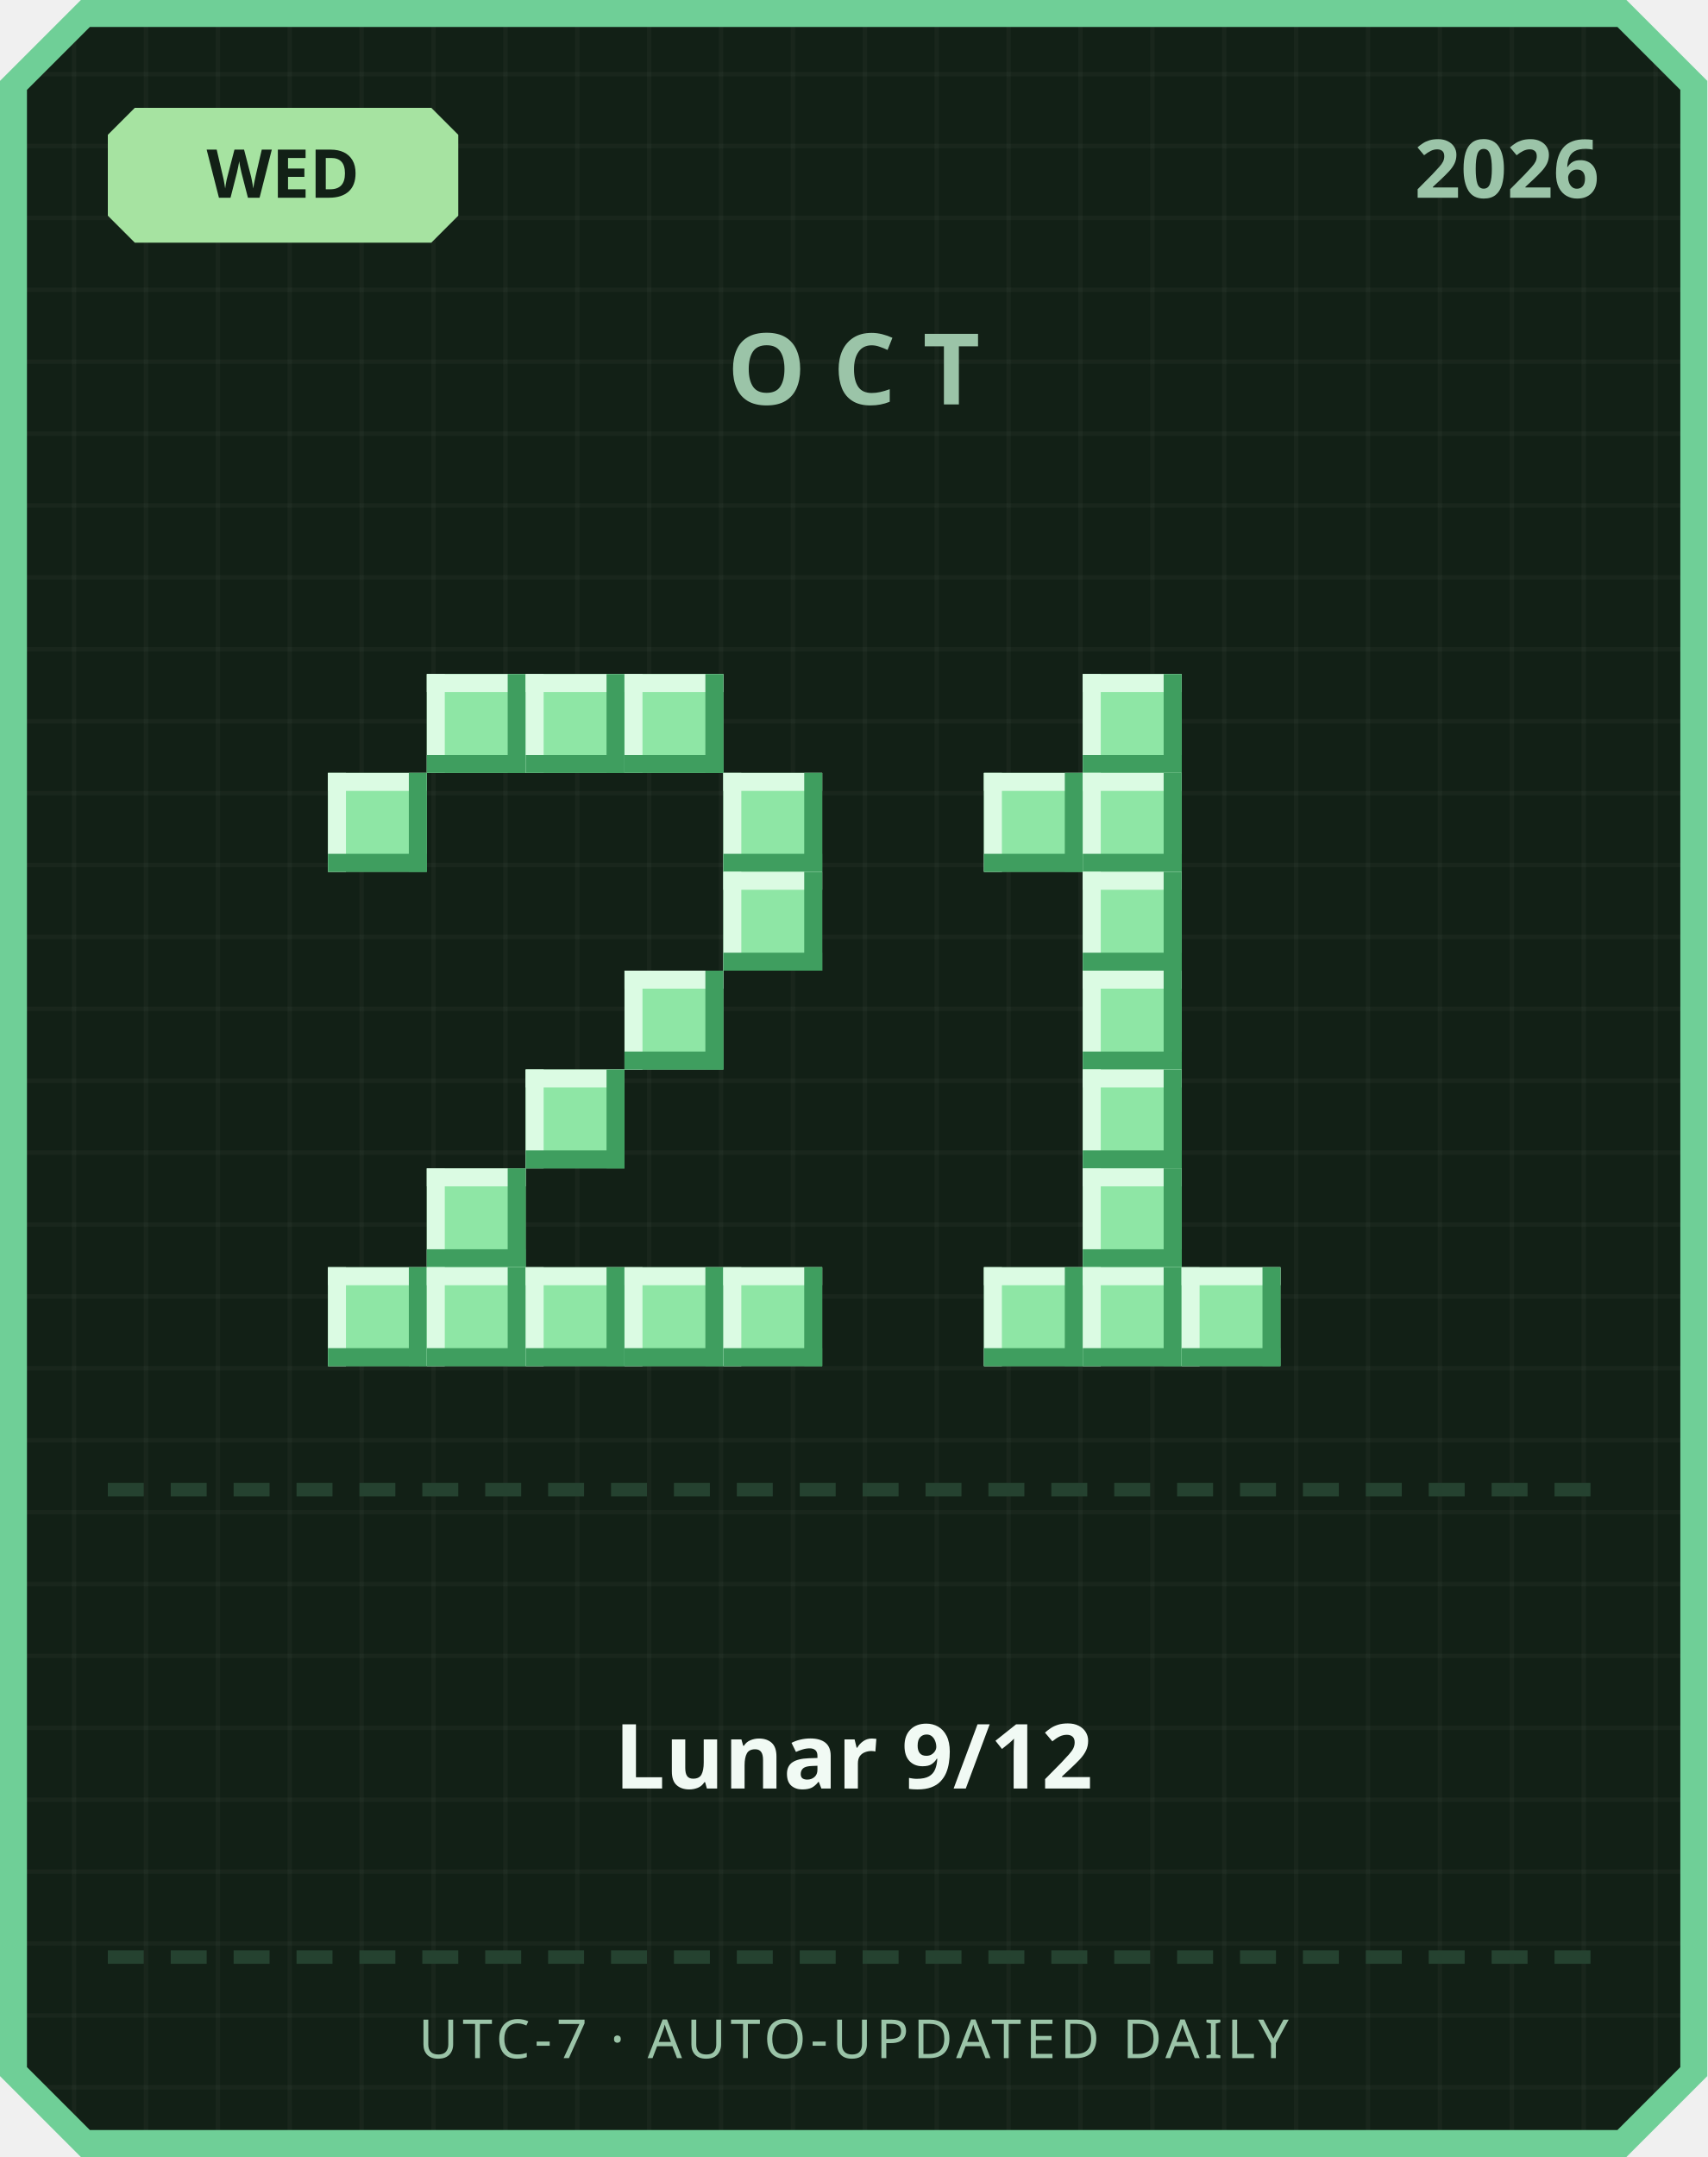
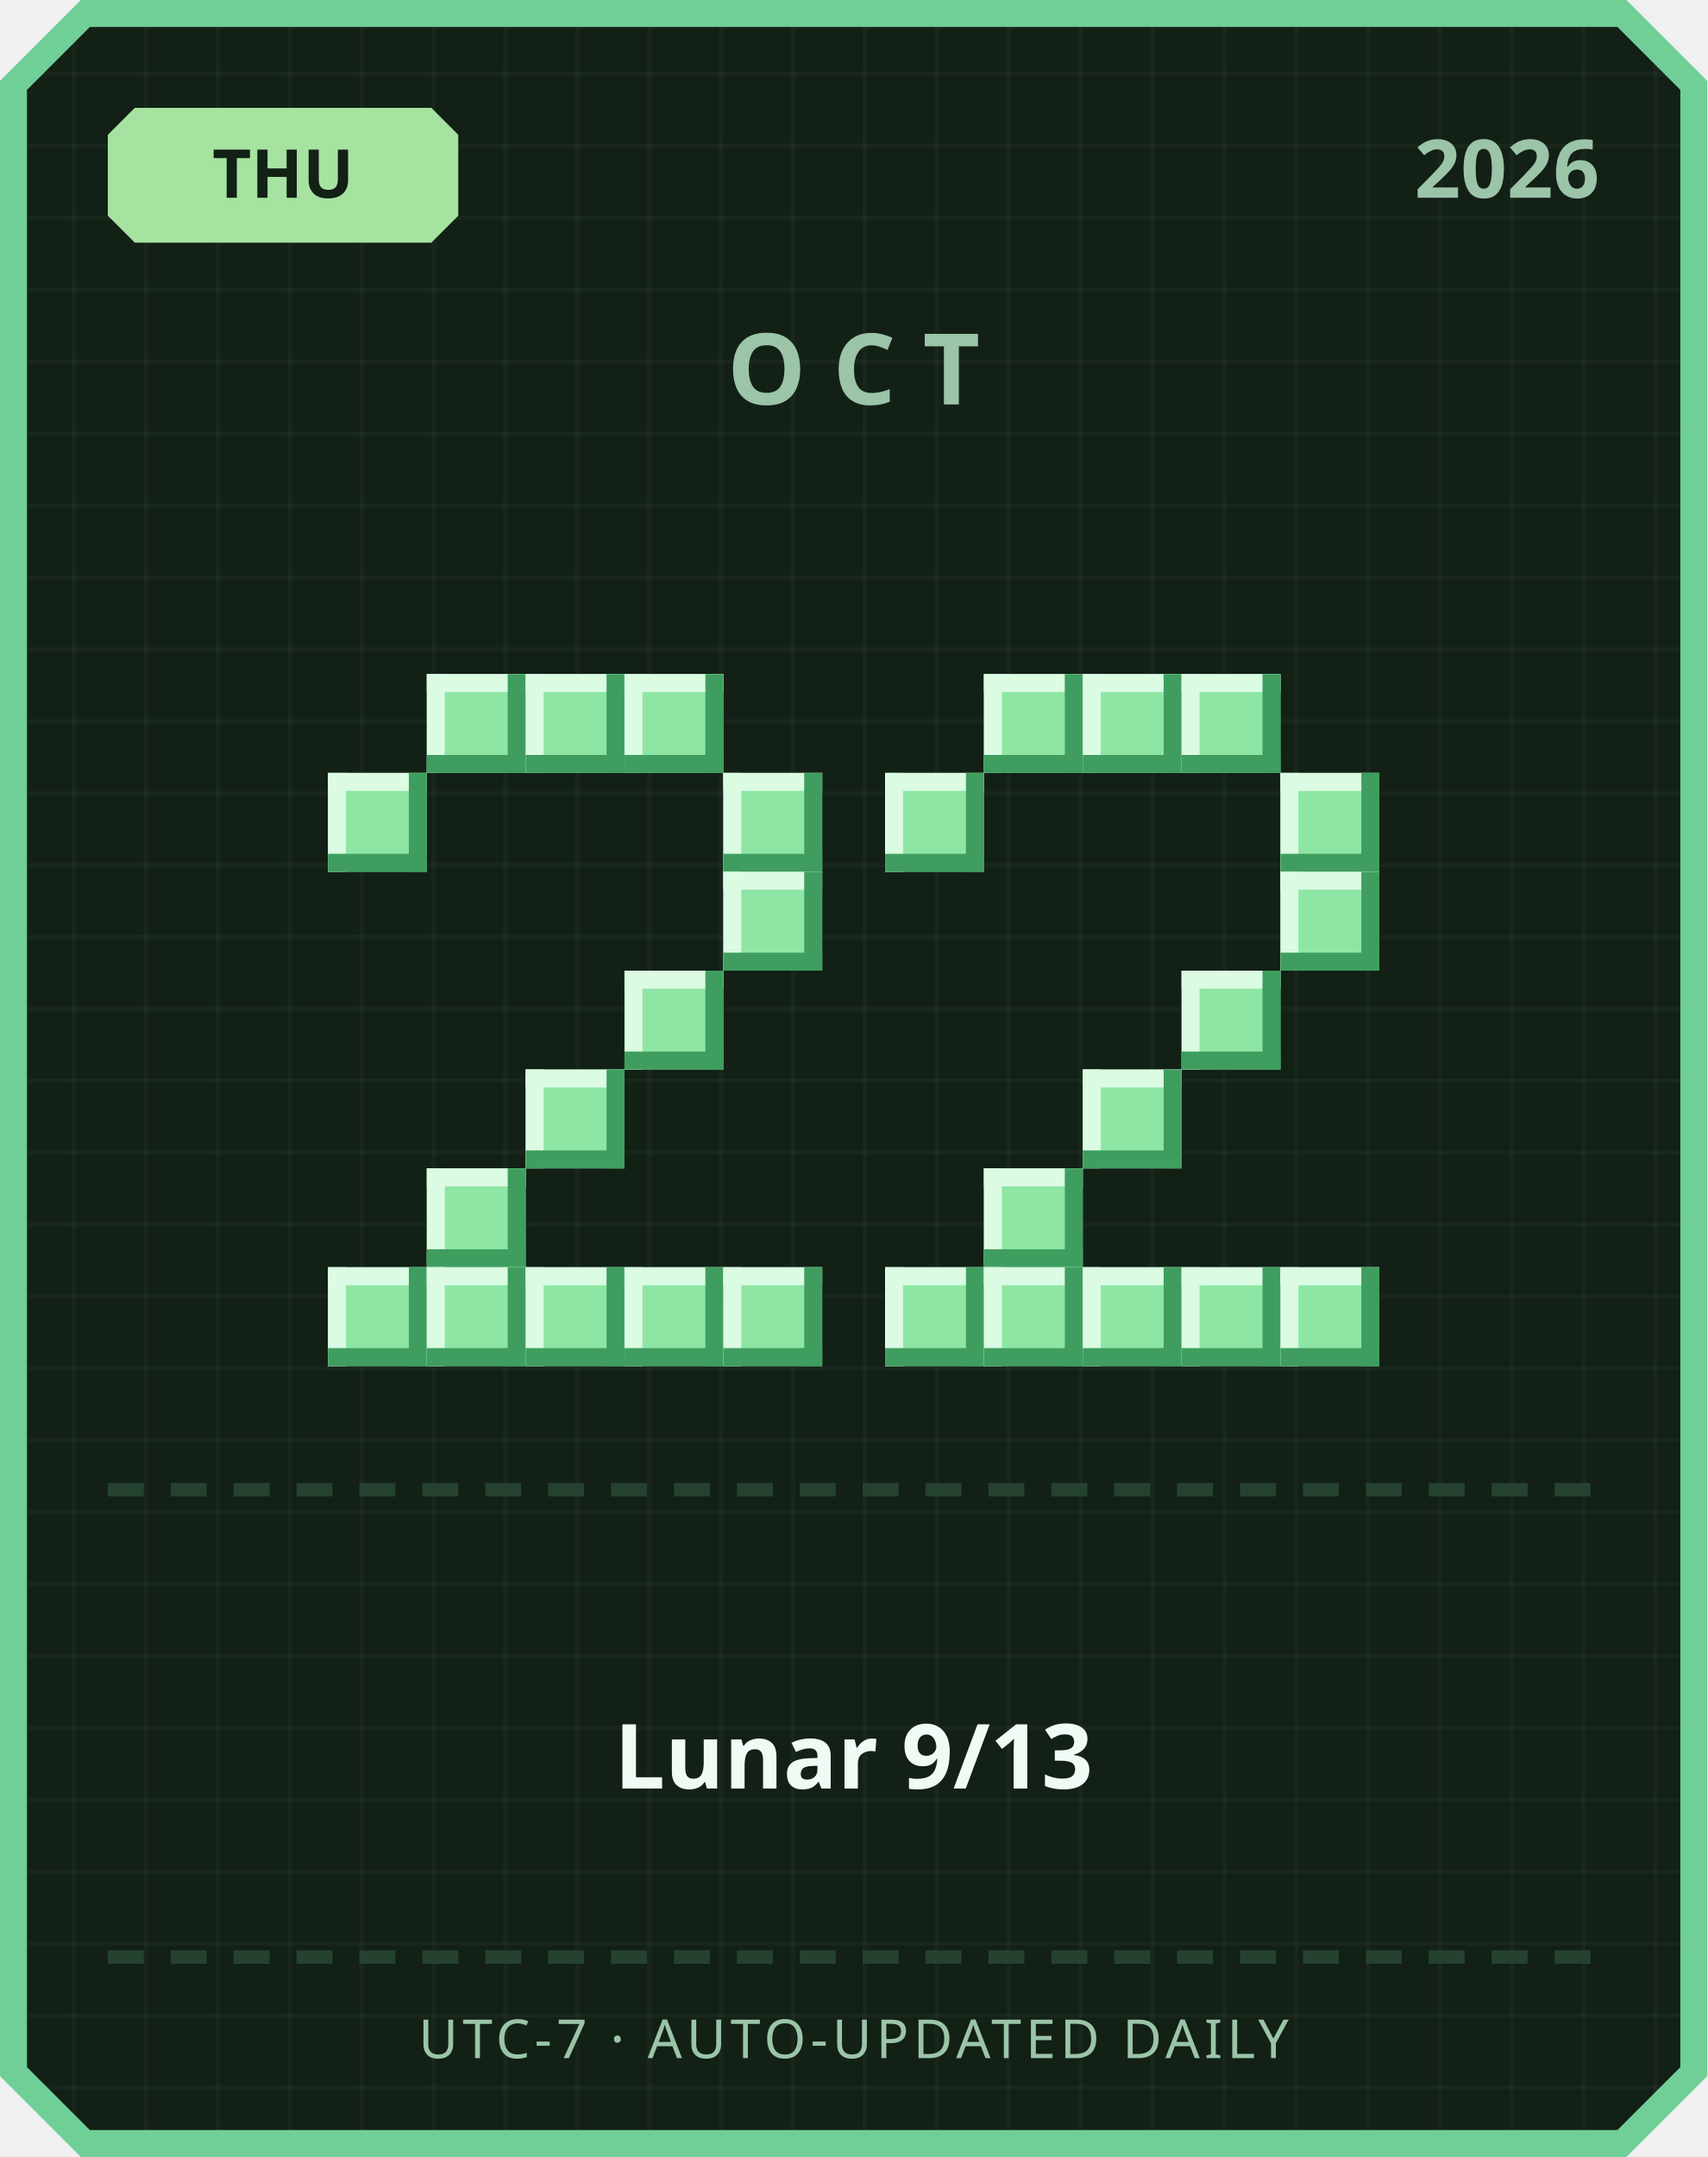
<svg xmlns="http://www.w3.org/2000/svg" width="380" height="480" viewBox="0 0 380 480">
  <defs>
    <pattern id="grid" width="16" height="16" patternUnits="userSpaceOnUse">
      <rect width="16" height="16" fill="#122016" />
      <rect width="1" height="16" fill="#ffffff" opacity="0.03" />
      <rect width="16" height="1" fill="#ffffff" opacity="0.03" />
    </pattern>
  </defs>
  <path d="M 18,0 L 362,0 L 380,18 L 380,462 L 362,480 L 18,480 L 0,462 L 0,18 Z" fill="#6fcf97" />
  <path d="M 20,6 L 360,6 L 374,20 L 374,460 L 360,474 L 20,474 L 6,460 L 6,20 Z" fill="url(#grid)" />
  <path d="M 30,24 L 96,24 L 102,30 L 102,48 L 96,54 L 30,54 L 24,48 L 24,30 Z" fill="#a6e3a1" />
-   <text x="63" y="44" text-anchor="middle" font-family="'Segoe UI', sans-serif" font-size="15" font-weight="700" fill="#122016">WED</text>
+   <text x="63" y="44" text-anchor="middle" font-family="'Segoe UI', sans-serif" font-size="15" font-weight="700" fill="#122016">THU</text>
  <text x="356" y="44" text-anchor="end" font-family="'Segoe UI', sans-serif" font-size="18" font-weight="700" fill="#9bc4a8">2026</text>
  <text x="190" y="90" text-anchor="middle" font-family="'Segoe UI', sans-serif" font-size="22" font-weight="700" letter-spacing="6" fill="#9bc4a8">OCT</text>
  <rect x="95" y="150" width="22" height="22" fill="#8ee6a5" />
  <rect x="95" y="150" width="22" height="4" fill="#dbfbe3" />
  <rect x="95" y="150" width="4" height="22" fill="#dbfbe3" />
  <rect x="95" y="168" width="22" height="4" fill="#3f9e5f" />
  <rect x="113" y="150" width="4" height="22" fill="#3f9e5f" />
  <rect x="117" y="150" width="22" height="22" fill="#8ee6a5" />
  <rect x="117" y="150" width="22" height="4" fill="#dbfbe3" />
  <rect x="117" y="150" width="4" height="22" fill="#dbfbe3" />
  <rect x="117" y="168" width="22" height="4" fill="#3f9e5f" />
  <rect x="135" y="150" width="4" height="22" fill="#3f9e5f" />
  <rect x="139" y="150" width="22" height="22" fill="#8ee6a5" />
  <rect x="139" y="150" width="22" height="4" fill="#dbfbe3" />
  <rect x="139" y="150" width="4" height="22" fill="#dbfbe3" />
  <rect x="139" y="168" width="22" height="4" fill="#3f9e5f" />
  <rect x="157" y="150" width="4" height="22" fill="#3f9e5f" />
  <rect x="73" y="172" width="22" height="22" fill="#8ee6a5" />
  <rect x="73" y="172" width="22" height="4" fill="#dbfbe3" />
  <rect x="73" y="172" width="4" height="22" fill="#dbfbe3" />
  <rect x="73" y="190" width="22" height="4" fill="#3f9e5f" />
  <rect x="91" y="172" width="4" height="22" fill="#3f9e5f" />
  <rect x="161" y="172" width="22" height="22" fill="#8ee6a5" />
  <rect x="161" y="172" width="22" height="4" fill="#dbfbe3" />
  <rect x="161" y="172" width="4" height="22" fill="#dbfbe3" />
  <rect x="161" y="190" width="22" height="4" fill="#3f9e5f" />
  <rect x="179" y="172" width="4" height="22" fill="#3f9e5f" />
  <rect x="161" y="194" width="22" height="22" fill="#8ee6a5" />
  <rect x="161" y="194" width="22" height="4" fill="#dbfbe3" />
  <rect x="161" y="194" width="4" height="22" fill="#dbfbe3" />
  <rect x="161" y="212" width="22" height="4" fill="#3f9e5f" />
  <rect x="179" y="194" width="4" height="22" fill="#3f9e5f" />
  <rect x="139" y="216" width="22" height="22" fill="#8ee6a5" />
  <rect x="139" y="216" width="22" height="4" fill="#dbfbe3" />
  <rect x="139" y="216" width="4" height="22" fill="#dbfbe3" />
  <rect x="139" y="234" width="22" height="4" fill="#3f9e5f" />
  <rect x="157" y="216" width="4" height="22" fill="#3f9e5f" />
  <rect x="117" y="238" width="22" height="22" fill="#8ee6a5" />
  <rect x="117" y="238" width="22" height="4" fill="#dbfbe3" />
  <rect x="117" y="238" width="4" height="22" fill="#dbfbe3" />
  <rect x="117" y="256" width="22" height="4" fill="#3f9e5f" />
  <rect x="135" y="238" width="4" height="22" fill="#3f9e5f" />
  <rect x="95" y="260" width="22" height="22" fill="#8ee6a5" />
  <rect x="95" y="260" width="22" height="4" fill="#dbfbe3" />
  <rect x="95" y="260" width="4" height="22" fill="#dbfbe3" />
  <rect x="95" y="278" width="22" height="4" fill="#3f9e5f" />
  <rect x="113" y="260" width="4" height="22" fill="#3f9e5f" />
  <rect x="73" y="282" width="22" height="22" fill="#8ee6a5" />
  <rect x="73" y="282" width="22" height="4" fill="#dbfbe3" />
  <rect x="73" y="282" width="4" height="22" fill="#dbfbe3" />
  <rect x="73" y="300" width="22" height="4" fill="#3f9e5f" />
  <rect x="91" y="282" width="4" height="22" fill="#3f9e5f" />
  <rect x="95" y="282" width="22" height="22" fill="#8ee6a5" />
  <rect x="95" y="282" width="22" height="4" fill="#dbfbe3" />
  <rect x="95" y="282" width="4" height="22" fill="#dbfbe3" />
  <rect x="95" y="300" width="22" height="4" fill="#3f9e5f" />
  <rect x="113" y="282" width="4" height="22" fill="#3f9e5f" />
  <rect x="117" y="282" width="22" height="22" fill="#8ee6a5" />
  <rect x="117" y="282" width="22" height="4" fill="#dbfbe3" />
  <rect x="117" y="282" width="4" height="22" fill="#dbfbe3" />
  <rect x="117" y="300" width="22" height="4" fill="#3f9e5f" />
  <rect x="135" y="282" width="4" height="22" fill="#3f9e5f" />
  <rect x="139" y="282" width="22" height="22" fill="#8ee6a5" />
  <rect x="139" y="282" width="22" height="4" fill="#dbfbe3" />
  <rect x="139" y="282" width="4" height="22" fill="#dbfbe3" />
  <rect x="139" y="300" width="22" height="4" fill="#3f9e5f" />
  <rect x="157" y="282" width="4" height="22" fill="#3f9e5f" />
  <rect x="161" y="282" width="22" height="22" fill="#8ee6a5" />
  <rect x="161" y="282" width="22" height="4" fill="#dbfbe3" />
  <rect x="161" y="282" width="4" height="22" fill="#dbfbe3" />
  <rect x="161" y="300" width="22" height="4" fill="#3f9e5f" />
  <rect x="179" y="282" width="4" height="22" fill="#3f9e5f" />
+   <rect x="219" y="150" width="22" height="22" fill="#8ee6a5" />
+   <rect x="219" y="150" width="22" height="4" fill="#dbfbe3" />
+   <rect x="219" y="150" width="4" height="22" fill="#dbfbe3" />
+   <rect x="219" y="168" width="22" height="4" fill="#3f9e5f" />
+   <rect x="237" y="150" width="4" height="22" fill="#3f9e5f" />
  <rect x="241" y="150" width="22" height="22" fill="#8ee6a5" />
  <rect x="241" y="150" width="22" height="4" fill="#dbfbe3" />
  <rect x="241" y="150" width="4" height="22" fill="#dbfbe3" />
  <rect x="241" y="168" width="22" height="4" fill="#3f9e5f" />
  <rect x="259" y="150" width="4" height="22" fill="#3f9e5f" />
-   <rect x="219" y="172" width="22" height="22" fill="#8ee6a5" />
-   <rect x="219" y="172" width="22" height="4" fill="#dbfbe3" />
-   <rect x="219" y="172" width="4" height="22" fill="#dbfbe3" />
-   <rect x="219" y="190" width="22" height="4" fill="#3f9e5f" />
-   <rect x="237" y="172" width="4" height="22" fill="#3f9e5f" />
-   <rect x="241" y="172" width="22" height="22" fill="#8ee6a5" />
-   <rect x="241" y="172" width="22" height="4" fill="#dbfbe3" />
-   <rect x="241" y="172" width="4" height="22" fill="#dbfbe3" />
-   <rect x="241" y="190" width="22" height="4" fill="#3f9e5f" />
-   <rect x="259" y="172" width="4" height="22" fill="#3f9e5f" />
-   <rect x="241" y="194" width="22" height="22" fill="#8ee6a5" />
-   <rect x="241" y="194" width="22" height="4" fill="#dbfbe3" />
-   <rect x="241" y="194" width="4" height="22" fill="#dbfbe3" />
-   <rect x="241" y="212" width="22" height="4" fill="#3f9e5f" />
-   <rect x="259" y="194" width="4" height="22" fill="#3f9e5f" />
-   <rect x="241" y="216" width="22" height="22" fill="#8ee6a5" />
-   <rect x="241" y="216" width="22" height="4" fill="#dbfbe3" />
-   <rect x="241" y="216" width="4" height="22" fill="#dbfbe3" />
-   <rect x="241" y="234" width="22" height="4" fill="#3f9e5f" />
-   <rect x="259" y="216" width="4" height="22" fill="#3f9e5f" />
+   <rect x="263" y="150" width="22" height="22" fill="#8ee6a5" />
+   <rect x="263" y="150" width="22" height="4" fill="#dbfbe3" />
+   <rect x="263" y="150" width="4" height="22" fill="#dbfbe3" />
+   <rect x="263" y="168" width="22" height="4" fill="#3f9e5f" />
+   <rect x="281" y="150" width="4" height="22" fill="#3f9e5f" />
+   <rect x="197" y="172" width="22" height="22" fill="#8ee6a5" />
+   <rect x="197" y="172" width="22" height="4" fill="#dbfbe3" />
+   <rect x="197" y="172" width="4" height="22" fill="#dbfbe3" />
+   <rect x="197" y="190" width="22" height="4" fill="#3f9e5f" />
+   <rect x="215" y="172" width="4" height="22" fill="#3f9e5f" />
+   <rect x="285" y="172" width="22" height="22" fill="#8ee6a5" />
+   <rect x="285" y="172" width="22" height="4" fill="#dbfbe3" />
+   <rect x="285" y="172" width="4" height="22" fill="#dbfbe3" />
+   <rect x="285" y="190" width="22" height="4" fill="#3f9e5f" />
+   <rect x="303" y="172" width="4" height="22" fill="#3f9e5f" />
+   <rect x="285" y="194" width="22" height="22" fill="#8ee6a5" />
+   <rect x="285" y="194" width="22" height="4" fill="#dbfbe3" />
+   <rect x="285" y="194" width="4" height="22" fill="#dbfbe3" />
+   <rect x="285" y="212" width="22" height="4" fill="#3f9e5f" />
+   <rect x="303" y="194" width="4" height="22" fill="#3f9e5f" />
+   <rect x="263" y="216" width="22" height="22" fill="#8ee6a5" />
+   <rect x="263" y="216" width="22" height="4" fill="#dbfbe3" />
+   <rect x="263" y="216" width="4" height="22" fill="#dbfbe3" />
+   <rect x="263" y="234" width="22" height="4" fill="#3f9e5f" />
+   <rect x="281" y="216" width="4" height="22" fill="#3f9e5f" />
  <rect x="241" y="238" width="22" height="22" fill="#8ee6a5" />
  <rect x="241" y="238" width="22" height="4" fill="#dbfbe3" />
  <rect x="241" y="238" width="4" height="22" fill="#dbfbe3" />
  <rect x="241" y="256" width="22" height="4" fill="#3f9e5f" />
  <rect x="259" y="238" width="4" height="22" fill="#3f9e5f" />
-   <rect x="241" y="260" width="22" height="22" fill="#8ee6a5" />
-   <rect x="241" y="260" width="22" height="4" fill="#dbfbe3" />
-   <rect x="241" y="260" width="4" height="22" fill="#dbfbe3" />
-   <rect x="241" y="278" width="22" height="4" fill="#3f9e5f" />
-   <rect x="259" y="260" width="4" height="22" fill="#3f9e5f" />
+   <rect x="219" y="260" width="22" height="22" fill="#8ee6a5" />
+   <rect x="219" y="260" width="22" height="4" fill="#dbfbe3" />
+   <rect x="219" y="260" width="4" height="22" fill="#dbfbe3" />
+   <rect x="219" y="278" width="22" height="4" fill="#3f9e5f" />
+   <rect x="237" y="260" width="4" height="22" fill="#3f9e5f" />
+   <rect x="197" y="282" width="22" height="22" fill="#8ee6a5" />
+   <rect x="197" y="282" width="22" height="4" fill="#dbfbe3" />
+   <rect x="197" y="282" width="4" height="22" fill="#dbfbe3" />
+   <rect x="197" y="300" width="22" height="4" fill="#3f9e5f" />
+   <rect x="215" y="282" width="4" height="22" fill="#3f9e5f" />
  <rect x="219" y="282" width="22" height="22" fill="#8ee6a5" />
  <rect x="219" y="282" width="22" height="4" fill="#dbfbe3" />
  <rect x="219" y="282" width="4" height="22" fill="#dbfbe3" />
  <rect x="219" y="300" width="22" height="4" fill="#3f9e5f" />
  <rect x="237" y="282" width="4" height="22" fill="#3f9e5f" />
  <rect x="241" y="282" width="22" height="22" fill="#8ee6a5" />
  <rect x="241" y="282" width="22" height="4" fill="#dbfbe3" />
  <rect x="241" y="282" width="4" height="22" fill="#dbfbe3" />
  <rect x="241" y="300" width="22" height="4" fill="#3f9e5f" />
  <rect x="259" y="282" width="4" height="22" fill="#3f9e5f" />
  <rect x="263" y="282" width="22" height="22" fill="#8ee6a5" />
  <rect x="263" y="282" width="22" height="4" fill="#dbfbe3" />
  <rect x="263" y="282" width="4" height="22" fill="#dbfbe3" />
  <rect x="263" y="300" width="22" height="4" fill="#3f9e5f" />
  <rect x="281" y="282" width="4" height="22" fill="#3f9e5f" />
+   <rect x="285" y="282" width="22" height="22" fill="#8ee6a5" />
+   <rect x="285" y="282" width="22" height="4" fill="#dbfbe3" />
+   <rect x="285" y="282" width="4" height="22" fill="#dbfbe3" />
+   <rect x="285" y="300" width="22" height="4" fill="#3f9e5f" />
+   <rect x="303" y="282" width="4" height="22" fill="#3f9e5f" />
  <rect x="24" y="330" width="8" height="3" fill="#254230" />
  <rect x="38" y="330" width="8" height="3" fill="#254230" />
  <rect x="52" y="330" width="8" height="3" fill="#254230" />
  <rect x="66" y="330" width="8" height="3" fill="#254230" />
  <rect x="80" y="330" width="8" height="3" fill="#254230" />
  <rect x="94" y="330" width="8" height="3" fill="#254230" />
  <rect x="108" y="330" width="8" height="3" fill="#254230" />
  <rect x="122" y="330" width="8" height="3" fill="#254230" />
  <rect x="136" y="330" width="8" height="3" fill="#254230" />
  <rect x="150" y="330" width="8" height="3" fill="#254230" />
  <rect x="164" y="330" width="8" height="3" fill="#254230" />
  <rect x="178" y="330" width="8" height="3" fill="#254230" />
  <rect x="192" y="330" width="8" height="3" fill="#254230" />
  <rect x="206" y="330" width="8" height="3" fill="#254230" />
  <rect x="220" y="330" width="8" height="3" fill="#254230" />
  <rect x="234" y="330" width="8" height="3" fill="#254230" />
  <rect x="248" y="330" width="8" height="3" fill="#254230" />
  <rect x="262" y="330" width="8" height="3" fill="#254230" />
  <rect x="276" y="330" width="8" height="3" fill="#254230" />
  <rect x="290" y="330" width="8" height="3" fill="#254230" />
  <rect x="304" y="330" width="8" height="3" fill="#254230" />
  <rect x="318" y="330" width="8" height="3" fill="#254230" />
  <rect x="332" y="330" width="8" height="3" fill="#254230" />
  <rect x="346" y="330" width="8" height="3" fill="#254230" />
-   <text x="190" y="398" text-anchor="middle" font-family="'Segoe UI', 'Microsoft JhengHei', sans-serif" font-size="20" font-weight="700" fill="#f1faf4">Lunar 9/12</text>
+   <text x="190" y="398" text-anchor="middle" font-family="'Segoe UI', 'Microsoft JhengHei', sans-serif" font-size="20" font-weight="700" fill="#f1faf4">Lunar 9/13</text>
  <rect x="24" y="434" width="8" height="3" fill="#254230" />
  <rect x="38" y="434" width="8" height="3" fill="#254230" />
  <rect x="52" y="434" width="8" height="3" fill="#254230" />
  <rect x="66" y="434" width="8" height="3" fill="#254230" />
  <rect x="80" y="434" width="8" height="3" fill="#254230" />
  <rect x="94" y="434" width="8" height="3" fill="#254230" />
  <rect x="108" y="434" width="8" height="3" fill="#254230" />
  <rect x="122" y="434" width="8" height="3" fill="#254230" />
  <rect x="136" y="434" width="8" height="3" fill="#254230" />
  <rect x="150" y="434" width="8" height="3" fill="#254230" />
  <rect x="164" y="434" width="8" height="3" fill="#254230" />
  <rect x="178" y="434" width="8" height="3" fill="#254230" />
  <rect x="192" y="434" width="8" height="3" fill="#254230" />
  <rect x="206" y="434" width="8" height="3" fill="#254230" />
  <rect x="220" y="434" width="8" height="3" fill="#254230" />
  <rect x="234" y="434" width="8" height="3" fill="#254230" />
  <rect x="248" y="434" width="8" height="3" fill="#254230" />
  <rect x="262" y="434" width="8" height="3" fill="#254230" />
  <rect x="276" y="434" width="8" height="3" fill="#254230" />
  <rect x="290" y="434" width="8" height="3" fill="#254230" />
  <rect x="304" y="434" width="8" height="3" fill="#254230" />
  <rect x="318" y="434" width="8" height="3" fill="#254230" />
  <rect x="332" y="434" width="8" height="3" fill="#254230" />
  <rect x="346" y="434" width="8" height="3" fill="#254230" />
  <text x="190" y="458" text-anchor="middle" font-family="'Segoe UI', sans-serif" font-size="12" letter-spacing="1" fill="#9bc4a8">UTC-7 · AUTO-UPDATED DAILY</text>
</svg>
